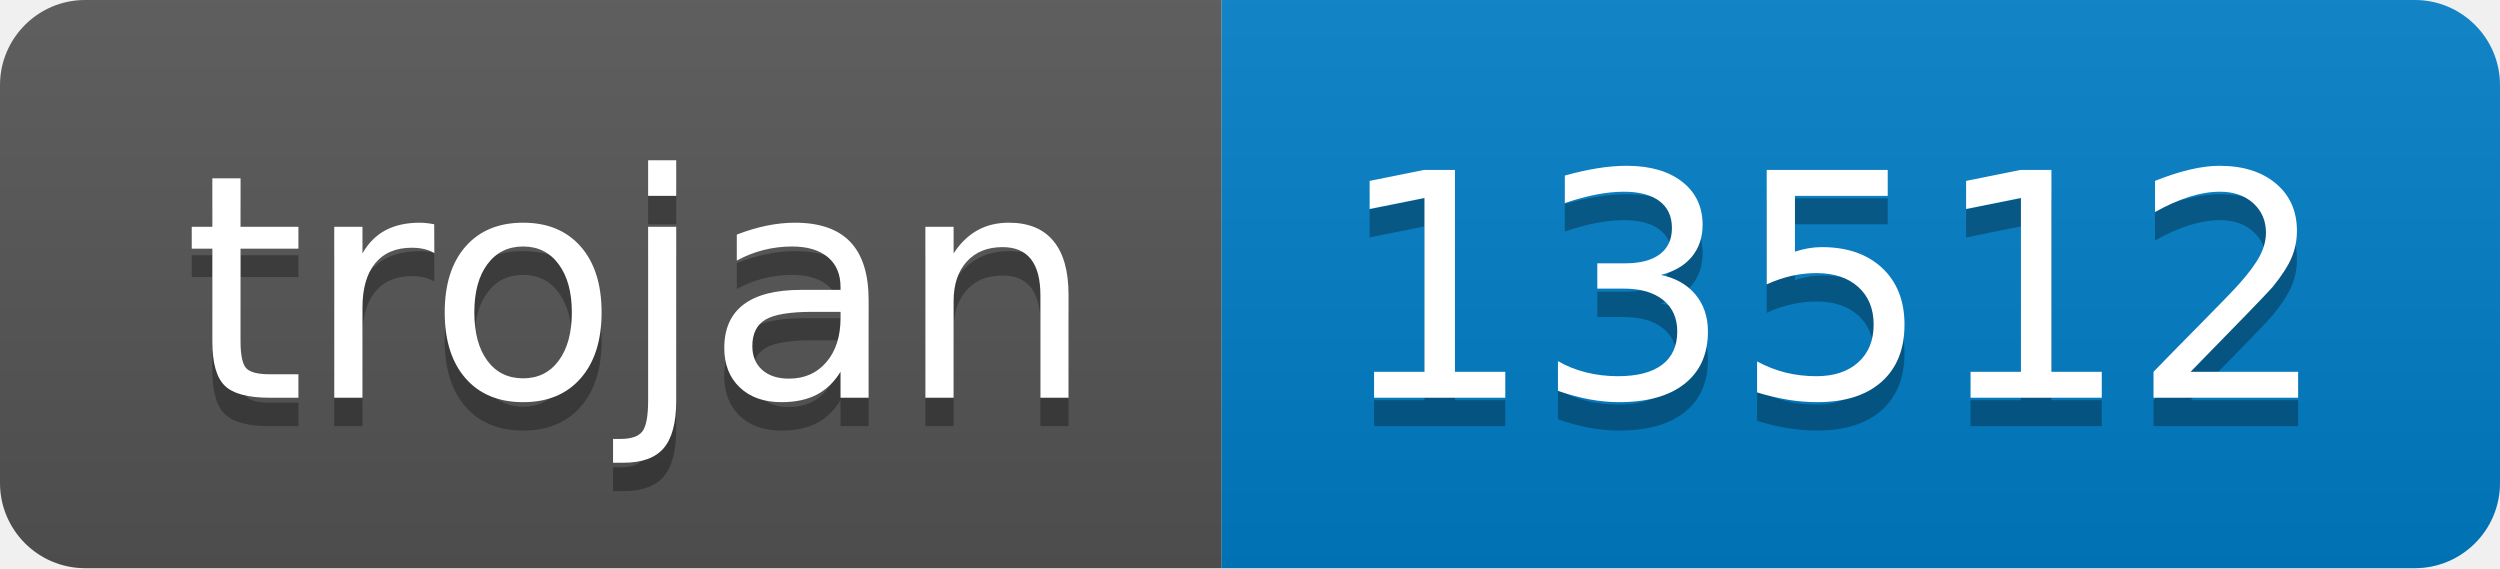
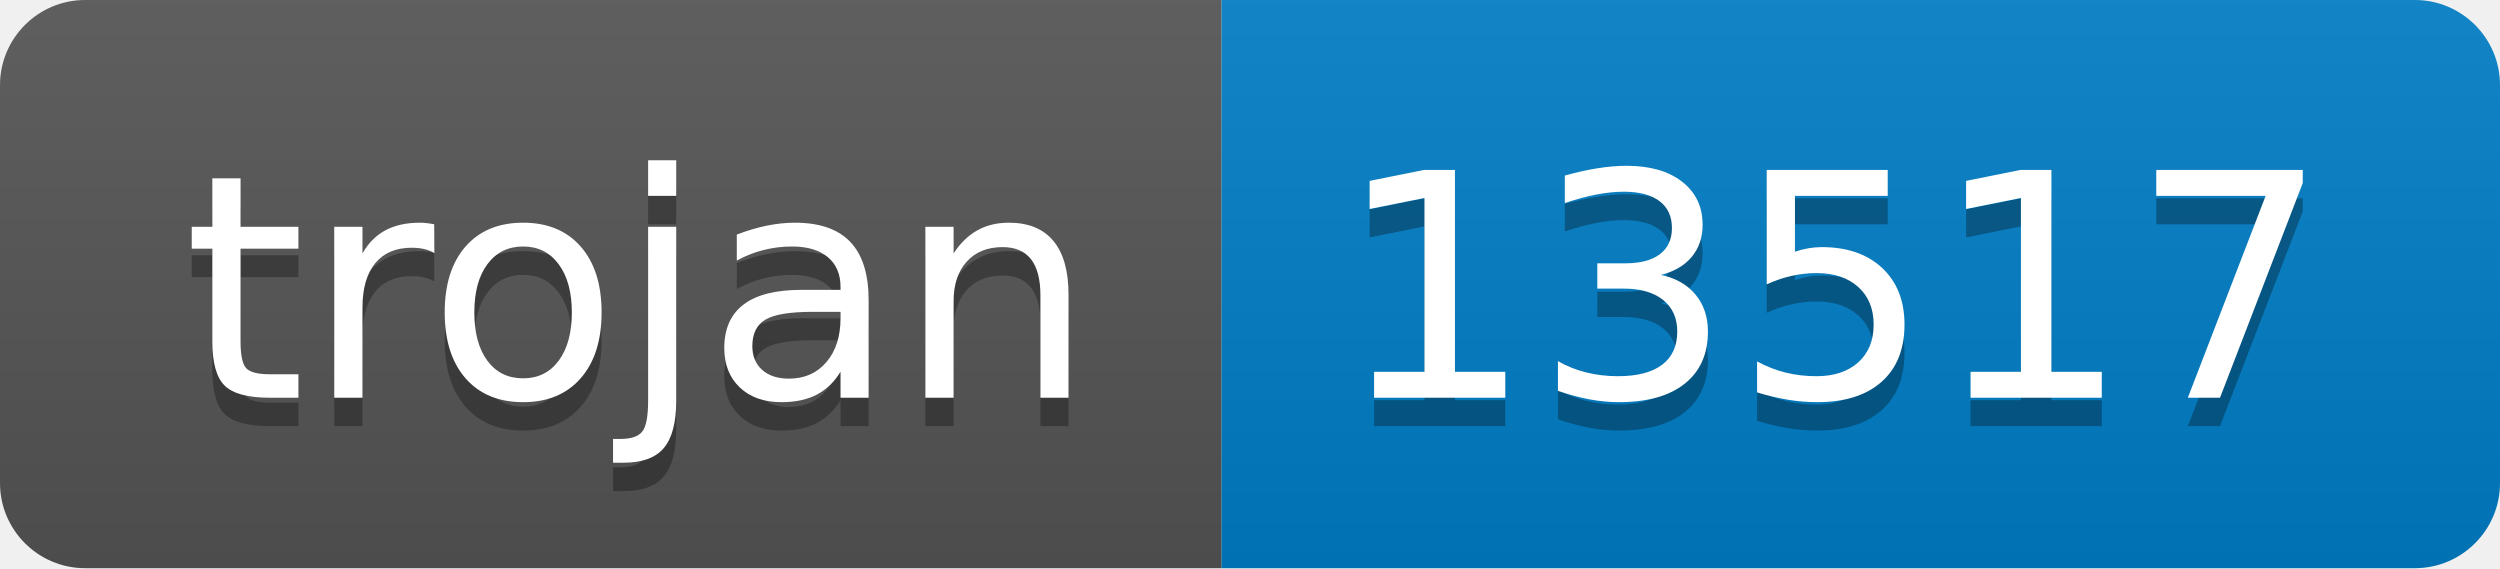
- <svg xmlns="http://www.w3.org/2000/svg" width="88" height="20" role="img" aria-label="trojan: 13512">
+ <svg xmlns="http://www.w3.org/2000/svg" width="88" height="20" role="img" aria-label="trojan: 13517">
  <linearGradient id="s" x2="0" y2="100%">
    <stop offset="0" stop-color="#bbb" stop-opacity=".1" />
    <stop offset="1" stop-opacity=".1" />
  </linearGradient>
  <clipPath id="r">
    <rect width="88" height="20" rx="3" fill="#fff" />
  </clipPath>
  <g clip-path="url(#r)">
    <rect width="43" height="20" fill="#555" />
    <rect x="43" width="45" height="20" fill="#007ec6" />
    <rect width="88" height="20" fill="url(#s)" />
  </g>
  <g fill="#fff" text-anchor="middle" font-family="Verdana,Geneva,DejaVu Sans,sans-serif" text-rendering="geometricPrecision" font-size="110">
    <text aria-hidden="true" x="225" y="150" fill="#010101" fill-opacity=".3" transform="scale(.1)" textLength="330">trojan</text>
    <text x="225" y="140" transform="scale(.1)" fill="#fff" textLength="330">trojan</text>
-     <text aria-hidden="true" x="645" y="150" fill="#010101" fill-opacity=".3" transform="scale(.1)" textLength="350">13512</text>
-     <text x="645" y="140" transform="scale(.1)" fill="#fff" textLength="350">13512</text>
+     <text aria-hidden="true" x="645" y="150" fill="#010101" fill-opacity=".3" transform="scale(.1)" textLength="350">13517</text>
+     <text x="645" y="140" transform="scale(.1)" fill="#fff" textLength="350">13517</text>
  </g>
</svg>
